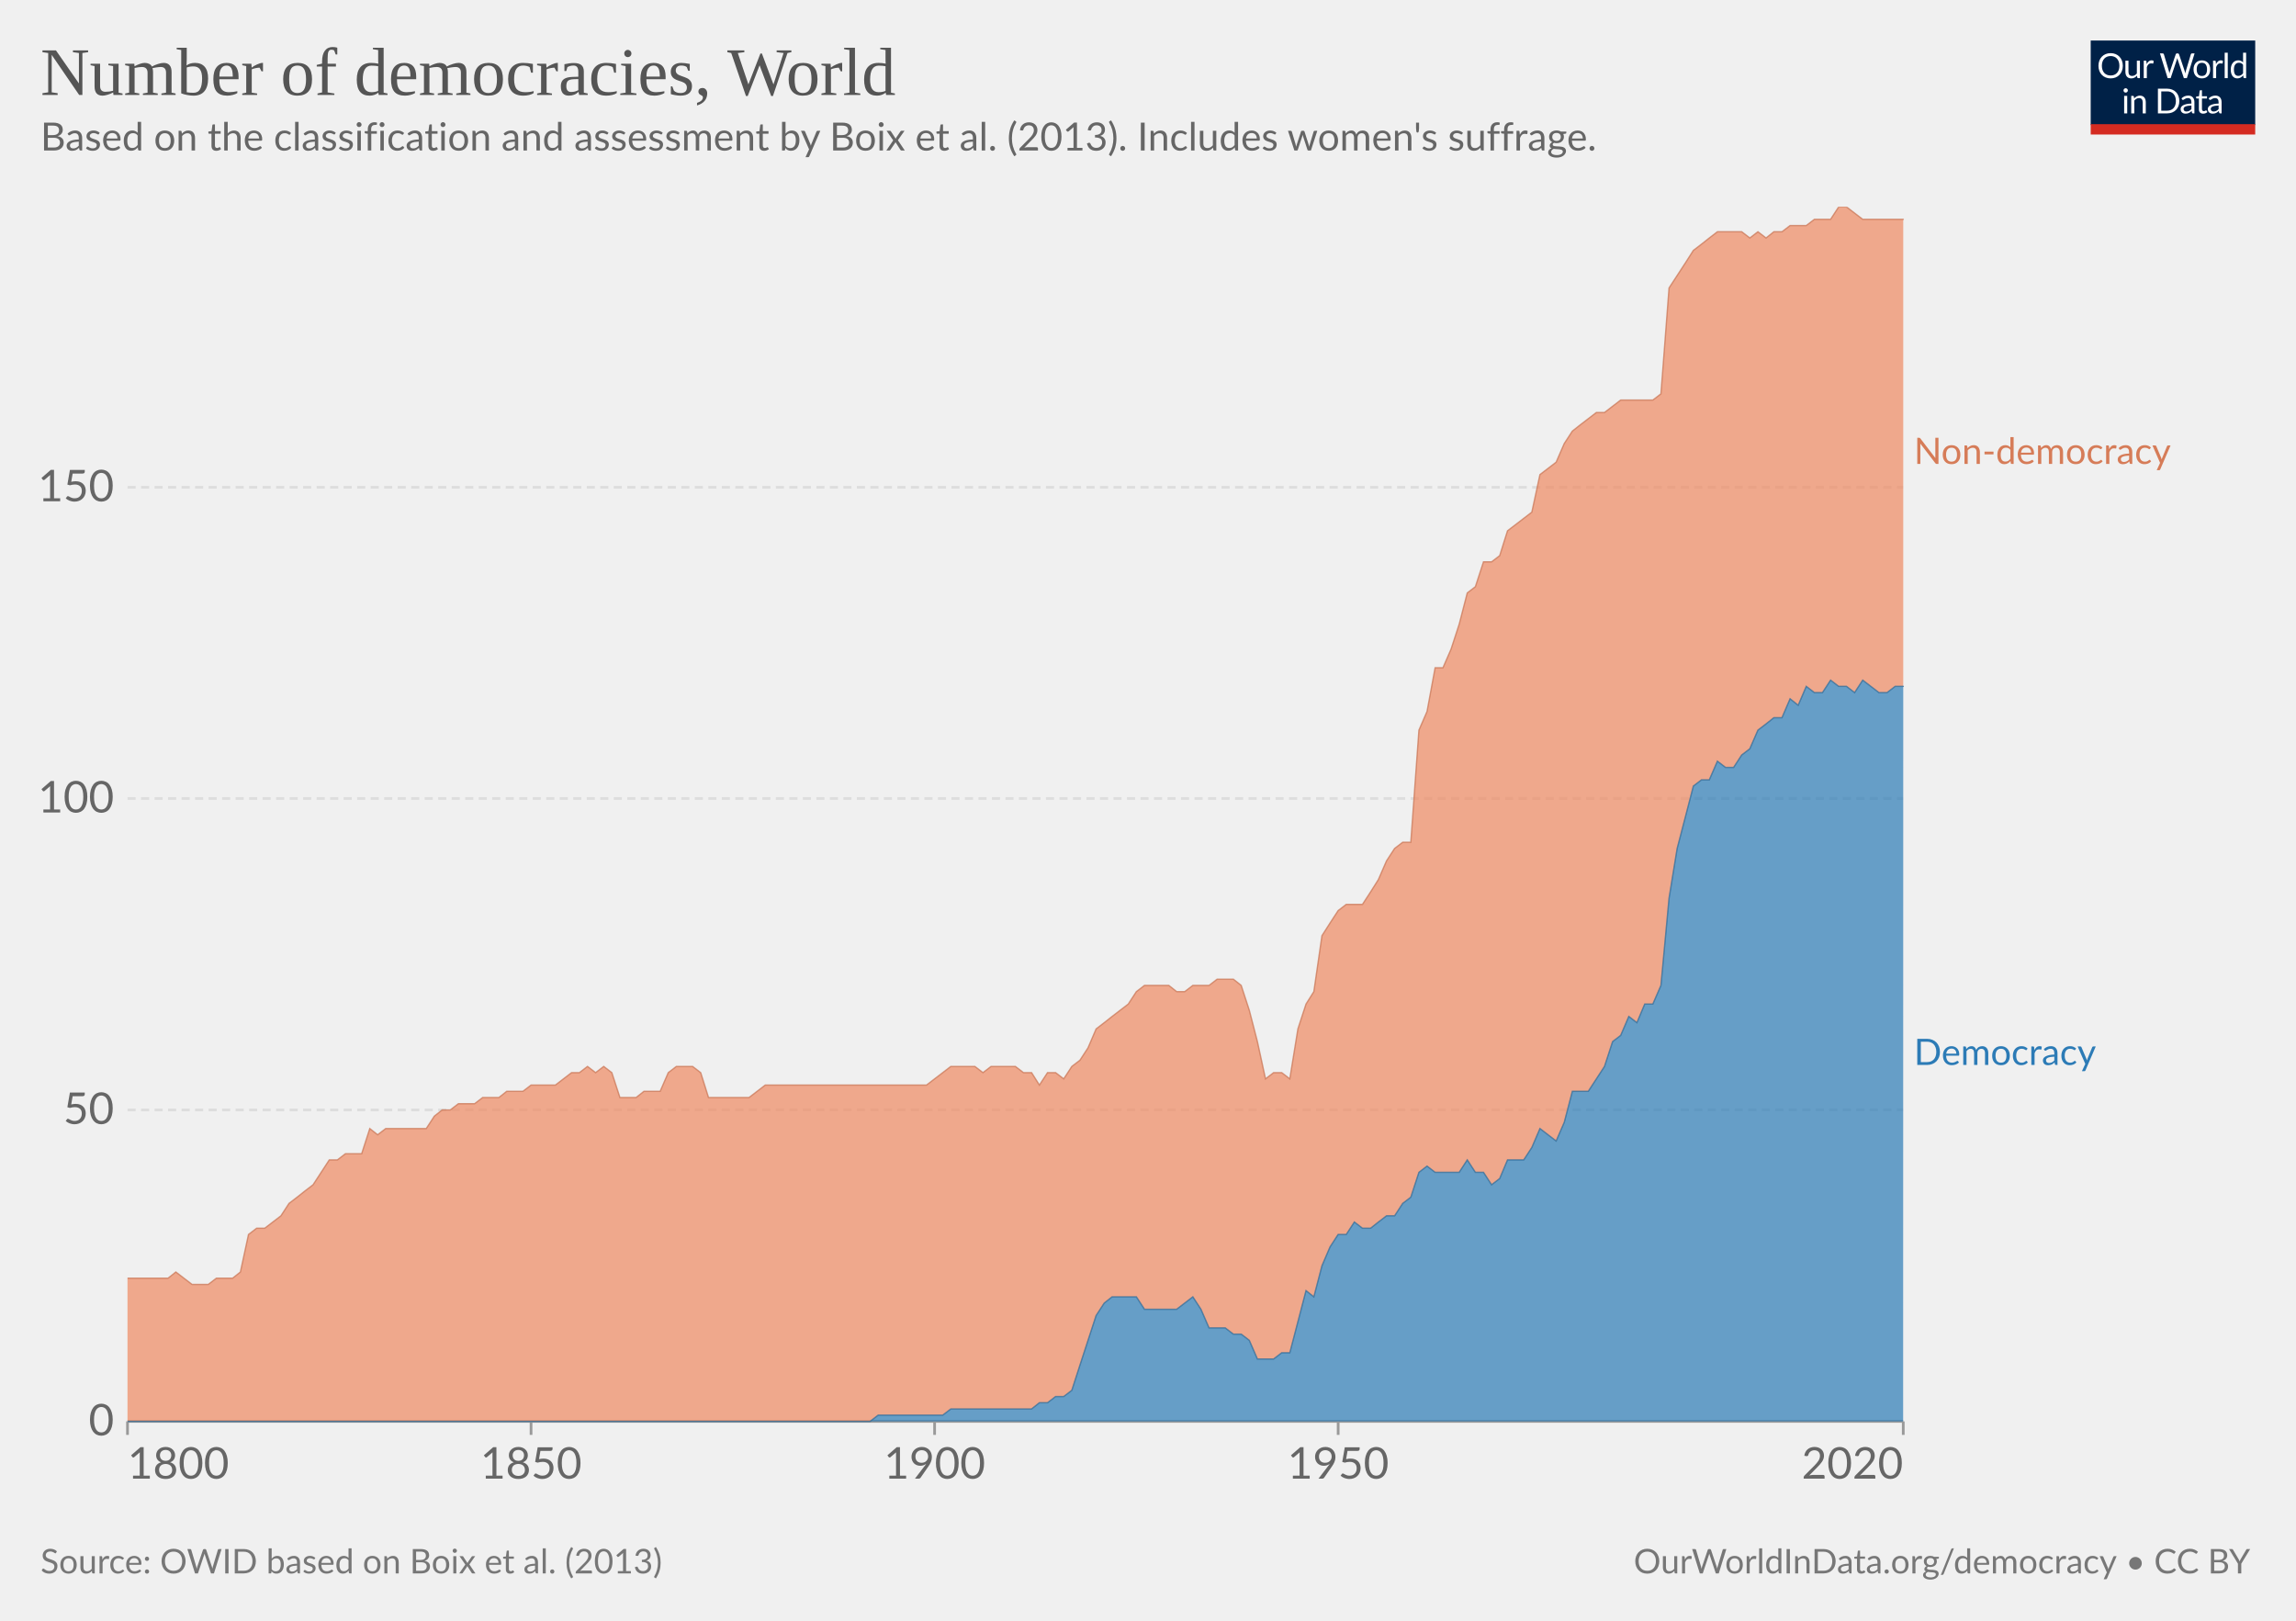
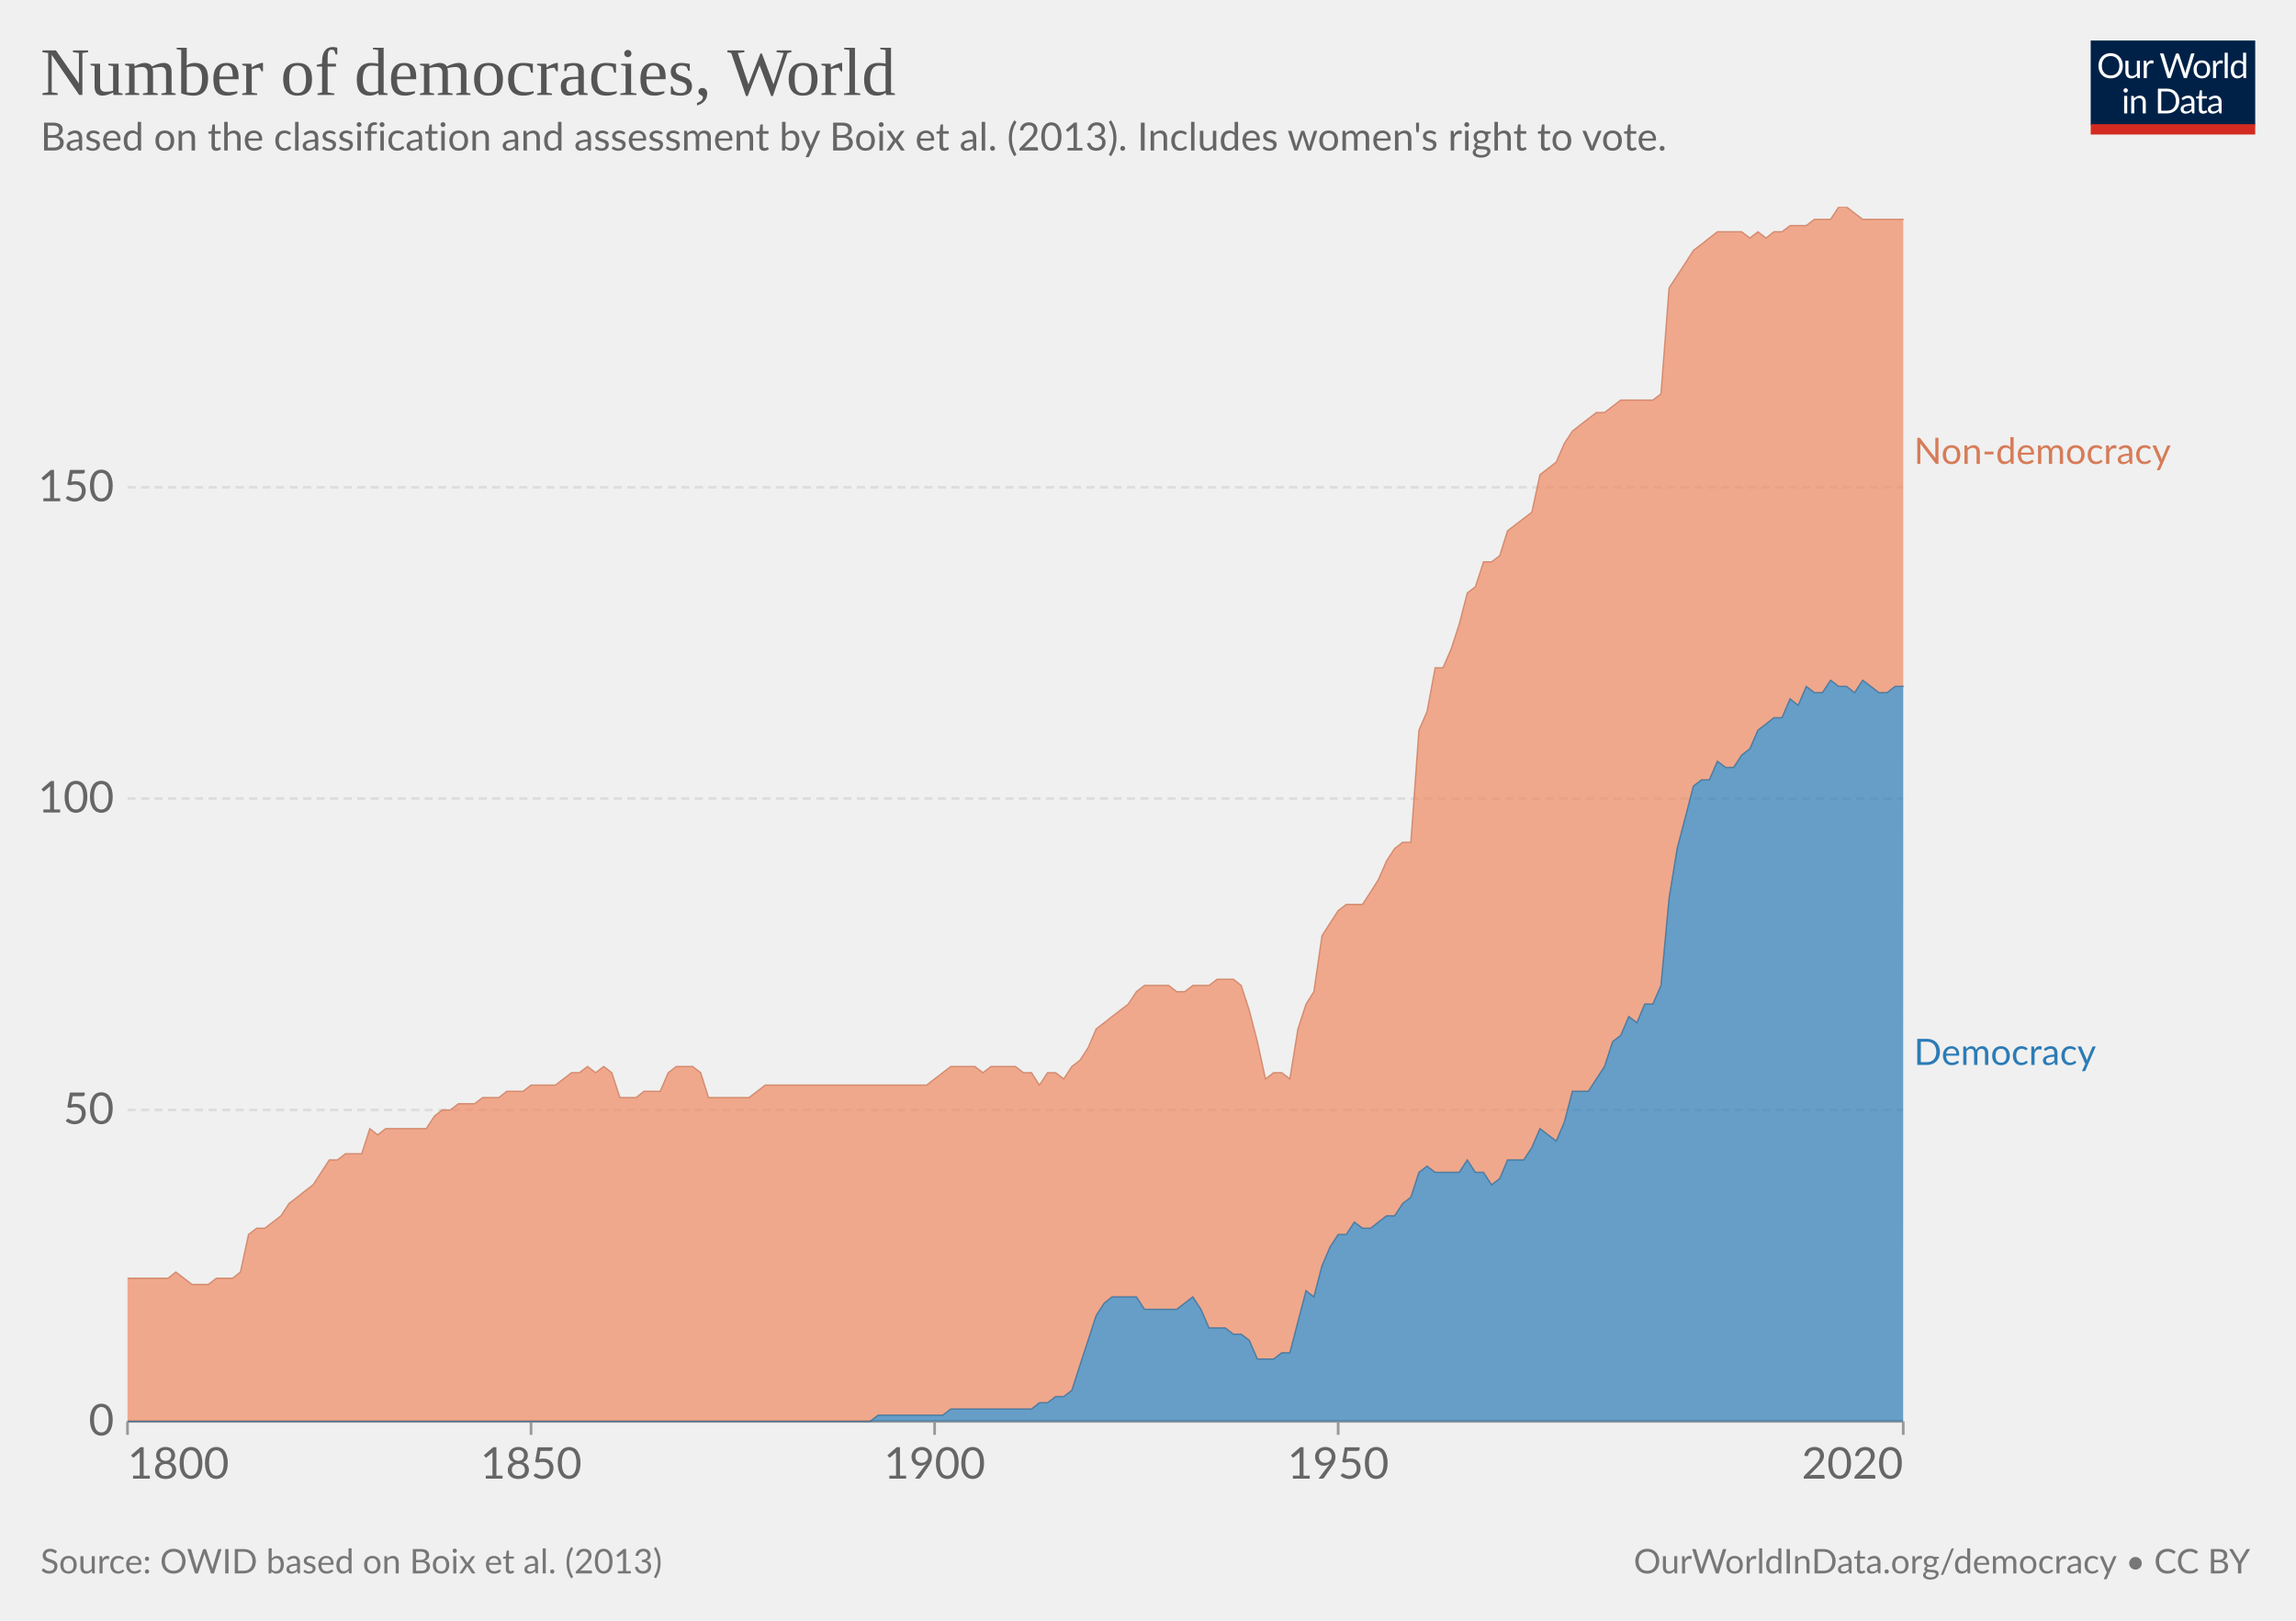
<svg xmlns="http://www.w3.org/2000/svg" version="1.1" style="font-family:Lato,'Helvetica Neue',Helvetica,Arial,sans-serif;font-size:18px;background-color:#fff;text-rendering:geometricPrecision;-webkit-font-smoothing:antialiased" width="850" height="600" viewBox="0 0 850 600">
  <g class="HeaderView">
    <g transform="matrix(.29 0 0 .29 774 15)">
      <svg className="owidLog" width="210" height="120" viewBox="0 0 210 120" fill="none">
        <g clip-path="url(#a)">
          <path d="M0 0h210v107.89H0V0z" fill="#002147" />
          <path d="M40.98 32.25c0 2.36-.38 4.53-1.12 6.51a14.26 14.26 0 0 1-8.1 8.4c-1.9.78-4.02 1.17-6.34 1.17a16.6 16.6 0 0 1-6.33-1.17 14.31 14.31 0 0 1-8.08-8.4 18.29 18.29 0 0 1-1.12-6.51c0-2.36.38-4.53 1.12-6.5.75-1.97 1.8-3.67 3.17-5.1a14.32 14.32 0 0 1 4.9-3.34c1.92-.8 4.03-1.19 6.34-1.19 2.32 0 4.43.4 6.34 1.19 1.92.8 3.56 1.9 4.93 3.34a14.87 14.87 0 0 1 3.17 5.1 18.1 18.1 0 0 1 1.12 6.5zm-4.38 0c0-1.94-.26-3.68-.8-5.22a10.91 10.91 0 0 0-2.24-3.89 9.68 9.68 0 0 0-3.52-2.46 11.95 11.95 0 0 0-4.62-.86c-1.68 0-3.21.28-4.6.86a9.88 9.88 0 0 0-3.54 2.46 10.91 10.91 0 0 0-2.24 3.9c-.53 1.53-.8 3.27-.8 5.2 0 1.94.27 3.68.8 5.22a11.17 11.17 0 0 0 2.24 3.9 10.01 10.01 0 0 0 3.55 2.44c1.38.56 2.9.83 4.6.83s3.24-.27 4.61-.83a9.8 9.8 0 0 0 3.52-2.44 11.17 11.17 0 0 0 2.25-3.9c.53-1.54.8-3.28.8-5.21zm26.22-6.54V48H60.5c-.56 0-.9-.27-1.05-.81l-.31-2.4a12.45 12.45 0 0 1-3.26 2.6c-1.2.64-2.58.96-4.13.96-1.22 0-2.3-.2-3.24-.6a6.52 6.52 0 0 1-2.33-1.7 7.37 7.37 0 0 1-1.43-2.67c-.3-1.04-.46-2.2-.46-3.45V25.7h3.91v14.22c0 1.68.38 2.99 1.15 3.91.77.93 1.96 1.39 3.54 1.39 1.16 0 2.24-.27 3.23-.82a10.42 10.42 0 0 0 2.8-2.28V25.7h3.91zm8.61 4.47a9.94 9.94 0 0 1 2.6-3.56 5.64 5.64 0 0 1 3.76-1.3c.47 0 .92.05 1.34.15.44.1.83.27 1.17.49l-.3 2.92c-.09.37-.3.55-.66.55-.2 0-.5-.04-.9-.13a6.21 6.21 0 0 0-3.24.18 4.23 4.23 0 0 0-1.47.92c-.42.4-.81.9-1.17 1.5-.33.58-.64 1.26-.92 2.02V48H67.7V25.71h2.25c.42 0 .72.08.88.25.16.16.27.44.33.83l.26 3.39zm61.16-13.7L122.75 48h-3.82l-7.99-24.05a21.95 21.95 0 0 1-.42-1.58 38.36 38.36 0 0 1-.44 1.58L102.05 48h-3.83L88.4 16.47h3.54c.38 0 .7.1.95.29.26.2.43.43.5.73l6.52 21.9.28 1.28.29 1.46.3-1.46.38-1.27 7.41-21.91c.1-.25.26-.48.51-.69.27-.22.58-.33.95-.33h1.23c.38 0 .69.1.92.29a1.77 1.77 0 0 1 .53.73l7.4 21.9a28.4 28.4 0 0 1 .68 2.62 29.52 29.52 0 0 1 .52-2.61l6.54-21.91a1.31 1.31 0 0 1 .48-.7c.27-.21.58-.32.95-.32h3.32zm9.35 8.88c1.63 0 3.1.27 4.4.82a9.43 9.43 0 0 1 5.46 5.94c.5 1.4.74 2.98.74 4.73 0 1.76-.25 3.34-.74 4.75a9.43 9.43 0 0 1-5.46 5.92c-1.3.52-2.77.79-4.4.79-1.64 0-3.12-.27-4.44-.8a9.42 9.42 0 0 1-3.35-2.3c-.92-1-1.63-2.2-2.13-3.61-.49-1.41-.73-3-.73-4.75s.24-3.33.73-4.73c.5-1.43 1.2-2.64 2.13-3.63a9.4 9.4 0 0 1 3.35-2.31c1.32-.55 2.8-.82 4.44-.82zm0 19.89c2.2 0 3.84-.73 4.93-2.2 1.08-1.48 1.63-3.54 1.63-6.18 0-2.66-.55-4.72-1.63-6.2-1.09-1.49-2.73-2.23-4.93-2.23-1.12 0-2.09.2-2.93.57a5.71 5.71 0 0 0-2.06 1.65 7.5 7.5 0 0 0-1.24 2.67c-.26 1.04-.4 2.22-.4 3.54 0 2.64.55 4.7 1.64 6.18 1.1 1.47 2.76 2.2 4.99 2.2zm17.97-15.07a9.94 9.94 0 0 1 2.6-3.56 5.64 5.64 0 0 1 3.76-1.3c.47 0 .91.05 1.34.15.44.1.83.27 1.16.49l-.28 2.92c-.09.37-.31.55-.66.55-.2 0-.5-.04-.9-.13a6.2 6.2 0 0 0-3.24.18 4.23 4.23 0 0 0-1.47.92c-.43.4-.82.9-1.17 1.5a13.1 13.1 0 0 0-.92 2.02V48h-3.94V25.71h2.24c.43 0 .72.08.88.25.17.16.28.44.33.83l.27 3.39zm15.04-14.59V48h-3.92V15.6h3.92zm19.55 15.43a6.22 6.22 0 0 0-2.38-2.05 6.7 6.7 0 0 0-2.86-.6c-2.07 0-3.66.75-4.77 2.23-1.12 1.48-1.68 3.6-1.68 6.33 0 1.46.13 2.7.38 3.74a7.29 7.29 0 0 0 1.1 2.56 4.35 4.35 0 0 0 1.78 1.45c.7.3 1.5.46 2.4.46 1.29 0 2.41-.3 3.36-.88a9.6 9.6 0 0 0 2.67-2.49V31.02zm3.91-15.43V48h-2.33c-.56 0-.9-.27-1.06-.81l-.35-2.71a12.13 12.13 0 0 1-3.25 2.77 8.28 8.28 0 0 1-4.23 1.06 7.31 7.31 0 0 1-6.14-2.9c-.73-.96-1.3-2.15-1.69-3.57a18.35 18.35 0 0 1 .07-9.48 11.29 11.29 0 0 1 1.89-3.7 8.7 8.7 0 0 1 7.06-3.34 7.96 7.96 0 0 1 6.12 2.62V15.59h3.91zM46.61 70.71V93H42.7V70.71h3.91zm.84-7c0 .39-.08.75-.24 1.09a2.81 2.81 0 0 1-1.52 1.47 2.67 2.67 0 0 1-2.16 0 2.9 2.9 0 0 1-1.45-1.47 2.67 2.67 0 0 1 0-2.16c.15-.35.35-.65.6-.9.25-.27.53-.47.85-.62a2.67 2.67 0 0 1 2.16 0c.35.15.65.35.9.62.27.25.47.55.62.9.16.34.24.7.24 1.08zm7.97 10.24c.49-.54 1-1.04 1.54-1.48a9.85 9.85 0 0 1 3.66-1.84 8.96 8.96 0 0 1 5.43.35c.94.4 1.72.97 2.33 1.71a7.36 7.36 0 0 1 1.43 2.67c.32 1.04.49 2.19.49 3.45V93h-3.94V78.81c0-1.69-.4-3-1.17-3.92-.76-.93-1.93-1.4-3.5-1.4a6.6 6.6 0 0 0-3.25.83c-1 .56-1.92 1.31-2.77 2.27V93h-3.94V70.71h2.35c.56 0 .9.28 1.04.82l.3 2.42zm57.7 3.3c0 2.36-.37 4.5-1.11 6.44a14.3 14.3 0 0 1-3.17 4.98 14.1 14.1 0 0 1-4.93 3.2c-1.9.76-4.02 1.13-6.33 1.13H85.8V61.47h11.77c2.31 0 4.42.39 6.33 1.15a13.8 13.8 0 0 1 8.1 8.18 17.75 17.75 0 0 1 1.12 6.45zm-4.37 0c0-1.94-.26-3.67-.8-5.2a10.94 10.94 0 0 0-2.23-3.87 9.57 9.57 0 0 0-3.53-2.42 12.23 12.23 0 0 0-4.61-.83h-7.5v24.62h7.5c1.7 0 3.24-.28 4.61-.84a9.7 9.7 0 0 0 3.53-2.4 10.94 10.94 0 0 0 2.24-3.87c.53-1.53.8-3.26.8-5.2zm19.8 5.72c-1.8.06-3.34.2-4.62.44-1.26.22-2.3.51-3.1.88-.8.36-1.37.8-1.74 1.3-.35.5-.53 1.05-.53 1.67 0 .58.1 1.1.3 1.52a3 3 0 0 0 .76 1.05c.34.27.73.46 1.17.6a6.13 6.13 0 0 0 1.45.17 7.28 7.28 0 0 0 3.5-.81 11.95 11.95 0 0 0 2.82-2.2v-4.62zm-12.65-9.11a12.73 12.73 0 0 1 3.98-2.66c1.43-.59 3-.88 4.73-.88 1.25 0 2.36.2 3.33.61a6.81 6.81 0 0 1 3.94 4.38c.33 1.04.5 2.19.5 3.43V93h-1.74a1.8 1.8 0 0 1-.88-.18c-.2-.13-.36-.38-.48-.74l-.44-2.12-1.72 1.46a9.48 9.48 0 0 1-3.74 1.7c-.69.15-1.46.23-2.3.23-.87 0-1.69-.12-2.45-.35a5.34 5.34 0 0 1-3.34-2.93 6.64 6.64 0 0 1-.49-2.64c0-.88.25-1.72.73-2.53a6.33 6.33 0 0 1 2.35-2.17c1.09-.63 2.5-1.15 4.25-1.54 1.75-.41 3.89-.65 6.42-.7v-1.75c0-1.73-.37-3.03-1.12-3.91-.75-.9-1.84-1.34-3.28-1.34-.97 0-1.78.12-2.44.37-.64.23-1.2.5-1.7.81l-1.23.82c-.33.23-.67.35-1 .35-.27 0-.5-.07-.69-.2a2.1 2.1 0 0 1-.48-.53l-.7-1.25zm27.67 19.5c-1.76 0-3.12-.5-4.07-1.48-.94-.98-1.41-2.4-1.41-4.25V74h-2.68a.9.9 0 0 1-.6-.2c-.16-.14-.24-.36-.24-.66v-1.56l3.65-.46.9-6.89a.9.9 0 0 1 .29-.52.88.88 0 0 1 .62-.22H142v7.67h6.44V74H142v13.38c0 .94.22 1.63.68 2.09.45.45 1.04.68 1.76.68a3.21 3.21 0 0 0 1.85-.53l.55-.35c.16-.12.3-.18.41-.18.2 0 .4.13.55.38l1.15 1.87a7.45 7.45 0 0 1-2.44 1.5 8.53 8.53 0 0 1-2.95.52zm19.68-10.4c-1.8.07-3.34.21-4.62.45-1.26.22-2.3.51-3.1.88-.8.36-1.37.8-1.74 1.3-.35.5-.53 1.05-.53 1.67 0 .58.1 1.1.3 1.52a2.9 2.9 0 0 0 .76 1.05c.34.27.73.46 1.17.6a6.13 6.13 0 0 0 1.45.17 7.3 7.3 0 0 0 3.5-.81 12.04 12.04 0 0 0 2.82-2.2v-4.62zm-12.65-9.1a12.72 12.72 0 0 1 3.99-2.66c1.42-.59 3-.88 4.72-.88 1.25 0 2.36.2 3.33.61a6.81 6.81 0 0 1 3.94 4.38c.33 1.04.5 2.19.5 3.43V93h-1.74a1.8 1.8 0 0 1-.88-.18c-.2-.13-.36-.38-.48-.74l-.44-2.12-1.72 1.46a9.48 9.48 0 0 1-3.74 1.7c-.69.15-1.46.23-2.3.23-.87 0-1.69-.12-2.45-.35a5.33 5.33 0 0 1-3.34-2.93 6.62 6.62 0 0 1-.49-2.64c0-.88.25-1.72.73-2.53a6.33 6.33 0 0 1 2.35-2.17c1.09-.63 2.5-1.15 4.25-1.54a31.2 31.2 0 0 1 6.42-.7v-1.75c0-1.73-.37-3.03-1.12-3.91-.75-.9-1.84-1.34-3.28-1.34-.97 0-1.78.12-2.44.37-.64.23-1.2.5-1.7.81l-1.22.82c-.34.23-.68.35-1.02.35-.26 0-.49-.07-.68-.2a1.88 1.88 0 0 1-.48-.53l-.7-1.25zM40.98 32.25c0 2.36-.38 4.53-1.12 6.51a14.26 14.26 0 0 1-8.1 8.4c-1.9.78-4.02 1.17-6.34 1.17a16.6 16.6 0 0 1-6.33-1.17 14.31 14.31 0 0 1-8.08-8.4 18.29 18.29 0 0 1-1.12-6.51c0-2.36.38-4.53 1.12-6.5.75-1.97 1.8-3.67 3.17-5.1a14.32 14.32 0 0 1 4.9-3.34c1.92-.8 4.03-1.19 6.34-1.19 2.32 0 4.43.4 6.34 1.19 1.92.8 3.56 1.9 4.93 3.34a14.87 14.87 0 0 1 3.17 5.1 18.1 18.1 0 0 1 1.12 6.5zm-4.38 0c0-1.94-.26-3.68-.8-5.22a10.91 10.91 0 0 0-2.24-3.89 9.68 9.68 0 0 0-3.52-2.46 11.95 11.95 0 0 0-4.62-.86c-1.68 0-3.21.28-4.6.86a9.88 9.88 0 0 0-3.54 2.46 10.91 10.91 0 0 0-2.24 3.9c-.53 1.53-.8 3.27-.8 5.2 0 1.94.27 3.68.8 5.22a11.17 11.17 0 0 0 2.24 3.9 10.01 10.01 0 0 0 3.55 2.44c1.38.56 2.9.83 4.6.83s3.24-.27 4.61-.83a9.8 9.8 0 0 0 3.52-2.44 11.17 11.17 0 0 0 2.25-3.9c.53-1.54.8-3.28.8-5.21zm26.22-6.54V48H60.5c-.56 0-.9-.27-1.05-.81l-.31-2.4a12.45 12.45 0 0 1-3.26 2.6c-1.2.64-2.58.96-4.13.96-1.22 0-2.3-.2-3.24-.6a6.52 6.52 0 0 1-2.33-1.7 7.37 7.37 0 0 1-1.43-2.67c-.3-1.04-.46-2.2-.46-3.45V25.7h3.91v14.22c0 1.68.38 2.99 1.15 3.91.77.93 1.96 1.39 3.54 1.39 1.16 0 2.24-.27 3.23-.82a10.42 10.42 0 0 0 2.8-2.28V25.7h3.91zm8.61 4.47a9.94 9.94 0 0 1 2.6-3.56 5.64 5.64 0 0 1 3.76-1.3c.47 0 .92.05 1.34.15.44.1.83.27 1.17.49l-.3 2.92c-.09.37-.3.55-.66.55-.2 0-.5-.04-.9-.13a6.21 6.21 0 0 0-3.24.18 4.23 4.23 0 0 0-1.47.92c-.42.4-.81.9-1.17 1.5-.33.58-.64 1.26-.92 2.02V48H67.7V25.71h2.25c.42 0 .72.08.88.25.16.16.27.44.33.83l.26 3.39zm61.16-13.7L122.75 48h-3.82l-7.99-24.05a21.95 21.95 0 0 1-.42-1.58 38.36 38.36 0 0 1-.44 1.58L102.05 48h-3.83L88.4 16.47h3.54c.38 0 .7.1.95.29.26.2.43.43.5.73l6.52 21.9.28 1.28.29 1.46.3-1.46.38-1.27 7.41-21.91c.1-.25.26-.48.51-.69.27-.22.58-.33.95-.33h1.23c.38 0 .69.1.92.29a1.77 1.77 0 0 1 .53.73l7.4 21.9a28.4 28.4 0 0 1 .68 2.62 29.52 29.52 0 0 1 .52-2.61l6.54-21.91a1.31 1.31 0 0 1 .48-.7c.27-.21.58-.32.95-.32h3.32zm9.35 8.88c1.63 0 3.1.27 4.4.82a9.43 9.43 0 0 1 5.46 5.94c.5 1.4.74 2.98.74 4.73 0 1.76-.25 3.34-.74 4.75a9.43 9.43 0 0 1-5.46 5.92c-1.3.52-2.77.79-4.4.79-1.64 0-3.12-.27-4.44-.8a9.42 9.42 0 0 1-3.35-2.3c-.92-1-1.63-2.2-2.13-3.61-.49-1.41-.73-3-.73-4.75s.24-3.33.73-4.73c.5-1.43 1.2-2.64 2.13-3.63a9.4 9.4 0 0 1 3.35-2.31c1.32-.55 2.8-.82 4.44-.82zm0 19.89c2.2 0 3.84-.73 4.93-2.2 1.08-1.48 1.63-3.54 1.63-6.18 0-2.66-.55-4.72-1.63-6.2-1.09-1.49-2.73-2.23-4.93-2.23-1.12 0-2.09.2-2.93.57a5.71 5.71 0 0 0-2.06 1.65 7.5 7.5 0 0 0-1.24 2.67c-.26 1.04-.4 2.22-.4 3.54 0 2.64.55 4.7 1.64 6.18 1.1 1.47 2.76 2.2 4.99 2.2zm17.97-15.07a9.94 9.94 0 0 1 2.6-3.56 5.64 5.64 0 0 1 3.76-1.3c.47 0 .91.05 1.34.15.44.1.83.27 1.16.49l-.28 2.92c-.09.37-.31.55-.66.55-.2 0-.5-.04-.9-.13a6.2 6.2 0 0 0-3.24.18 4.23 4.23 0 0 0-1.47.92c-.43.4-.82.9-1.17 1.5a13.1 13.1 0 0 0-.92 2.02V48h-3.94V25.71h2.24c.43 0 .72.08.88.25.17.16.28.44.33.83l.27 3.39zm15.04-14.59V48h-3.92V15.6h3.92zm19.55 15.43a6.22 6.22 0 0 0-2.38-2.05 6.7 6.7 0 0 0-2.86-.6c-2.07 0-3.66.75-4.77 2.23-1.12 1.48-1.68 3.6-1.68 6.33 0 1.46.13 2.7.38 3.74a7.29 7.29 0 0 0 1.1 2.56 4.35 4.35 0 0 0 1.78 1.45c.7.3 1.5.46 2.4.46 1.29 0 2.41-.3 3.36-.88a9.6 9.6 0 0 0 2.67-2.49V31.02zm3.91-15.43V48h-2.33c-.56 0-.9-.27-1.06-.81l-.35-2.71a12.13 12.13 0 0 1-3.25 2.77 8.28 8.28 0 0 1-4.23 1.06 7.31 7.31 0 0 1-6.14-2.9c-.73-.96-1.3-2.15-1.69-3.57a18.35 18.35 0 0 1 .07-9.48 11.29 11.29 0 0 1 1.89-3.7 8.7 8.7 0 0 1 7.06-3.34 7.96 7.96 0 0 1 6.12 2.62V15.59h3.91zM46.61 70.71V93H42.7V70.71h3.91zm.84-7c0 .39-.08.75-.24 1.09a2.81 2.81 0 0 1-1.52 1.47 2.67 2.67 0 0 1-2.16 0 2.9 2.9 0 0 1-1.45-1.47 2.67 2.67 0 0 1 0-2.16c.15-.35.35-.65.6-.9.25-.27.53-.47.85-.62a2.67 2.67 0 0 1 2.16 0c.35.15.65.35.9.62.27.25.47.55.62.9.16.34.24.7.24 1.08zm7.97 10.24c.49-.54 1-1.04 1.54-1.48a9.85 9.85 0 0 1 3.66-1.84 8.96 8.96 0 0 1 5.43.35c.94.4 1.72.97 2.33 1.71a7.36 7.36 0 0 1 1.43 2.67c.32 1.04.49 2.19.49 3.45V93h-3.94V78.81c0-1.69-.4-3-1.17-3.92-.76-.93-1.93-1.4-3.5-1.4a6.6 6.6 0 0 0-3.25.83c-1 .56-1.92 1.31-2.77 2.27V93h-3.94V70.71h2.35c.56 0 .9.28 1.04.82l.3 2.42zm57.7 3.3c0 2.36-.37 4.5-1.11 6.44a14.3 14.3 0 0 1-3.17 4.98 14.1 14.1 0 0 1-4.93 3.2c-1.9.76-4.02 1.13-6.33 1.13H85.8V61.47h11.77c2.31 0 4.42.39 6.33 1.15a13.8 13.8 0 0 1 8.1 8.18 17.75 17.75 0 0 1 1.12 6.45zm-4.37 0c0-1.94-.26-3.67-.8-5.2a10.94 10.94 0 0 0-2.23-3.87 9.57 9.57 0 0 0-3.53-2.42 12.23 12.23 0 0 0-4.61-.83h-7.5v24.62h7.5c1.7 0 3.24-.28 4.61-.84a9.7 9.7 0 0 0 3.53-2.4 10.94 10.94 0 0 0 2.24-3.87c.53-1.53.8-3.26.8-5.2zm19.8 5.72c-1.8.06-3.34.2-4.62.44-1.26.22-2.3.51-3.1.88-.8.36-1.37.8-1.74 1.3-.35.5-.53 1.05-.53 1.67 0 .58.1 1.1.3 1.52a3 3 0 0 0 .76 1.05c.34.27.73.46 1.17.6a6.13 6.13 0 0 0 1.45.17 7.28 7.28 0 0 0 3.5-.81 11.95 11.95 0 0 0 2.82-2.2v-4.62zm-12.65-9.11a12.73 12.73 0 0 1 3.98-2.66c1.43-.59 3-.88 4.73-.88 1.25 0 2.36.2 3.33.61a6.81 6.81 0 0 1 3.94 4.38c.33 1.04.5 2.19.5 3.43V93h-1.74a1.8 1.8 0 0 1-.88-.18c-.2-.13-.36-.38-.48-.74l-.44-2.12-1.72 1.46a9.48 9.48 0 0 1-3.74 1.7c-.69.15-1.46.23-2.3.23-.87 0-1.69-.12-2.45-.35a5.34 5.34 0 0 1-3.34-2.93 6.64 6.64 0 0 1-.49-2.64c0-.88.25-1.72.73-2.53a6.33 6.33 0 0 1 2.35-2.17c1.09-.63 2.5-1.15 4.25-1.54 1.75-.41 3.89-.65 6.42-.7v-1.75c0-1.73-.37-3.03-1.12-3.91-.75-.9-1.84-1.34-3.28-1.34-.97 0-1.78.12-2.44.37-.64.23-1.2.5-1.7.81l-1.23.82c-.33.23-.67.35-1 .35-.27 0-.5-.07-.69-.2a2.1 2.1 0 0 1-.48-.53l-.7-1.25zm27.67 19.5c-1.76 0-3.12-.5-4.07-1.48-.94-.98-1.41-2.4-1.41-4.25V74h-2.68a.9.9 0 0 1-.6-.2c-.16-.14-.24-.36-.24-.66v-1.56l3.65-.46.9-6.89a.9.9 0 0 1 .29-.52.88.88 0 0 1 .62-.22H142v7.67h6.44V74H142v13.38c0 .94.22 1.63.68 2.09.45.45 1.04.68 1.76.68a3.21 3.21 0 0 0 1.85-.53l.55-.35c.16-.12.3-.18.41-.18.2 0 .4.13.55.38l1.15 1.87a7.45 7.45 0 0 1-2.44 1.5 8.53 8.53 0 0 1-2.95.52zm19.68-10.4c-1.8.07-3.34.21-4.62.45-1.26.22-2.3.51-3.1.88-.8.36-1.37.8-1.74 1.3-.35.5-.53 1.05-.53 1.67 0 .58.1 1.1.3 1.52a2.9 2.9 0 0 0 .76 1.05c.34.27.73.46 1.17.6a6.13 6.13 0 0 0 1.45.17 7.3 7.3 0 0 0 3.5-.81 12.04 12.04 0 0 0 2.82-2.2v-4.62zm-12.65-9.1a12.72 12.72 0 0 1 3.99-2.66c1.42-.59 3-.88 4.72-.88 1.25 0 2.36.2 3.33.61a6.81 6.81 0 0 1 3.94 4.38c.33 1.04.5 2.19.5 3.43V93h-1.74a1.8 1.8 0 0 1-.88-.18c-.2-.13-.36-.38-.48-.74l-.44-2.12-1.72 1.46a9.48 9.48 0 0 1-3.74 1.7c-.69.15-1.46.23-2.3.23-.87 0-1.69-.12-2.45-.35a5.33 5.33 0 0 1-3.34-2.93 6.62 6.62 0 0 1-.49-2.64c0-.88.25-1.72.73-2.53a6.33 6.33 0 0 1 2.35-2.17c1.09-.63 2.5-1.15 4.25-1.54a31.2 31.2 0 0 1 6.42-.7v-1.75c0-1.73-.37-3.03-1.12-3.91-.75-.9-1.84-1.34-3.28-1.34-.97 0-1.78.12-2.44.37-.64.23-1.2.5-1.7.81l-1.22.82c-.34.23-.68.35-1.02.35-.26 0-.49-.07-.68-.2a1.88 1.88 0 0 1-.48-.53l-.7-1.25zM40.98 32.25c0 2.36-.38 4.53-1.12 6.51a14.26 14.26 0 0 1-8.1 8.4c-1.9.78-4.02 1.17-6.34 1.17a16.6 16.6 0 0 1-6.33-1.17 14.31 14.31 0 0 1-8.08-8.4 18.29 18.29 0 0 1-1.12-6.51c0-2.36.38-4.53 1.12-6.5.75-1.97 1.8-3.67 3.17-5.1a14.32 14.32 0 0 1 4.9-3.34c1.92-.8 4.03-1.19 6.34-1.19 2.32 0 4.43.4 6.34 1.19 1.92.8 3.56 1.9 4.93 3.34a14.87 14.87 0 0 1 3.17 5.1 18.1 18.1 0 0 1 1.12 6.5zm-4.38 0c0-1.94-.26-3.68-.8-5.22a10.91 10.91 0 0 0-2.24-3.89 9.68 9.68 0 0 0-3.52-2.46 11.95 11.95 0 0 0-4.62-.86c-1.68 0-3.21.28-4.6.86a9.88 9.88 0 0 0-3.54 2.46 10.91 10.91 0 0 0-2.24 3.9c-.53 1.53-.8 3.27-.8 5.2 0 1.94.27 3.68.8 5.22a11.17 11.17 0 0 0 2.24 3.9 10.01 10.01 0 0 0 3.55 2.44c1.38.56 2.9.83 4.6.83s3.24-.27 4.61-.83a9.8 9.8 0 0 0 3.52-2.44 11.17 11.17 0 0 0 2.25-3.9c.53-1.54.8-3.28.8-5.21zm26.22-6.54V48H60.5c-.56 0-.9-.27-1.05-.81l-.31-2.4a12.45 12.45 0 0 1-3.26 2.6c-1.2.64-2.58.96-4.13.96-1.22 0-2.3-.2-3.24-.6a6.52 6.52 0 0 1-2.33-1.7 7.37 7.37 0 0 1-1.43-2.67c-.3-1.04-.46-2.2-.46-3.45V25.7h3.91v14.22c0 1.68.38 2.99 1.15 3.91.77.93 1.96 1.39 3.54 1.39 1.16 0 2.24-.27 3.23-.82a10.42 10.42 0 0 0 2.8-2.28V25.7h3.91zm8.61 4.47a9.94 9.94 0 0 1 2.6-3.56 5.64 5.64 0 0 1 3.76-1.3c.47 0 .92.05 1.34.15.44.1.83.27 1.17.49l-.3 2.92c-.09.37-.3.55-.66.55-.2 0-.5-.04-.9-.13a6.21 6.21 0 0 0-3.24.18 4.23 4.23 0 0 0-1.47.92c-.42.4-.81.9-1.17 1.5-.33.58-.64 1.26-.92 2.02V48H67.7V25.71h2.25c.42 0 .72.08.88.25.16.16.27.44.33.83l.26 3.39zm61.16-13.7L122.75 48h-3.82l-7.99-24.05a21.95 21.95 0 0 1-.42-1.58 38.36 38.36 0 0 1-.44 1.58L102.05 48h-3.83L88.4 16.47h3.54c.38 0 .7.1.95.29.26.2.43.43.5.73l6.52 21.9.28 1.28.29 1.46.3-1.46.38-1.27 7.41-21.91c.1-.25.26-.48.51-.69.27-.22.58-.33.95-.33h1.23c.38 0 .69.1.92.29a1.77 1.77 0 0 1 .53.73l7.4 21.9a28.4 28.4 0 0 1 .68 2.62 29.52 29.52 0 0 1 .52-2.61l6.54-21.91a1.31 1.31 0 0 1 .48-.7c.27-.21.58-.32.95-.32h3.32zm9.35 8.88c1.63 0 3.1.27 4.4.82a9.43 9.43 0 0 1 5.46 5.94c.5 1.4.74 2.98.74 4.73 0 1.76-.25 3.34-.74 4.75a9.43 9.43 0 0 1-5.46 5.92c-1.3.52-2.77.79-4.4.79-1.64 0-3.12-.27-4.44-.8a9.42 9.42 0 0 1-3.35-2.3c-.92-1-1.63-2.2-2.13-3.61-.49-1.41-.73-3-.73-4.75s.24-3.33.73-4.73c.5-1.43 1.2-2.64 2.13-3.63a9.4 9.4 0 0 1 3.35-2.31c1.32-.55 2.8-.82 4.44-.82zm0 19.89c2.2 0 3.84-.73 4.93-2.2 1.08-1.48 1.63-3.54 1.63-6.18 0-2.66-.55-4.72-1.63-6.2-1.09-1.49-2.73-2.23-4.93-2.23-1.12 0-2.09.2-2.93.57a5.71 5.71 0 0 0-2.06 1.65 7.5 7.5 0 0 0-1.24 2.67c-.26 1.04-.4 2.22-.4 3.54 0 2.64.55 4.7 1.64 6.18 1.1 1.47 2.76 2.2 4.99 2.2zm17.97-15.07a9.94 9.94 0 0 1 2.6-3.56 5.64 5.64 0 0 1 3.76-1.3c.47 0 .91.05 1.34.15.44.1.83.27 1.16.49l-.28 2.92c-.09.37-.31.55-.66.55-.2 0-.5-.04-.9-.13a6.2 6.2 0 0 0-3.24.18 4.23 4.23 0 0 0-1.47.92c-.43.4-.82.9-1.17 1.5a13.1 13.1 0 0 0-.92 2.02V48h-3.94V25.71h2.24c.43 0 .72.08.88.25.17.16.28.44.33.83l.27 3.39zm15.04-14.59V48h-3.92V15.6h3.92zm19.55 15.43a6.22 6.22 0 0 0-2.38-2.05 6.7 6.7 0 0 0-2.86-.6c-2.07 0-3.66.75-4.77 2.23-1.12 1.48-1.68 3.6-1.68 6.33 0 1.46.13 2.7.38 3.74a7.29 7.29 0 0 0 1.1 2.56 4.35 4.35 0 0 0 1.78 1.45c.7.3 1.5.46 2.4.46 1.29 0 2.41-.3 3.36-.88a9.6 9.6 0 0 0 2.67-2.49V31.02zm3.91-15.43V48h-2.33c-.56 0-.9-.27-1.06-.81l-.35-2.71a12.13 12.13 0 0 1-3.25 2.77 8.28 8.28 0 0 1-4.23 1.06 7.31 7.31 0 0 1-6.14-2.9c-.73-.96-1.3-2.15-1.69-3.57a18.35 18.35 0 0 1 .07-9.48 11.29 11.29 0 0 1 1.89-3.7 8.7 8.7 0 0 1 7.06-3.34 7.96 7.96 0 0 1 6.12 2.62V15.59h3.91zM46.61 70.71V93H42.7V70.71h3.91zm.84-7c0 .39-.08.75-.24 1.09a2.81 2.81 0 0 1-1.52 1.47 2.67 2.67 0 0 1-2.16 0 2.9 2.9 0 0 1-1.45-1.47 2.67 2.67 0 0 1 0-2.16c.15-.35.35-.65.6-.9.25-.27.53-.47.85-.62a2.67 2.67 0 0 1 2.16 0c.35.15.65.35.9.62.27.25.47.55.62.9.16.34.24.7.24 1.08zm7.97 10.24c.49-.54 1-1.04 1.54-1.48a9.85 9.85 0 0 1 3.66-1.84 8.96 8.96 0 0 1 5.43.35c.94.4 1.72.97 2.33 1.71a7.36 7.36 0 0 1 1.43 2.67c.32 1.04.49 2.19.49 3.45V93h-3.94V78.81c0-1.69-.4-3-1.17-3.92-.76-.93-1.93-1.4-3.5-1.4a6.6 6.6 0 0 0-3.25.83c-1 .56-1.92 1.31-2.77 2.27V93h-3.94V70.71h2.35c.56 0 .9.28 1.04.82l.3 2.42zm57.7 3.3c0 2.36-.37 4.5-1.11 6.44a14.3 14.3 0 0 1-3.17 4.98 14.1 14.1 0 0 1-4.93 3.2c-1.9.76-4.02 1.13-6.33 1.13H85.8V61.47h11.77c2.31 0 4.42.39 6.33 1.15a13.8 13.8 0 0 1 8.1 8.18 17.75 17.75 0 0 1 1.12 6.45zm-4.37 0c0-1.94-.26-3.67-.8-5.2a10.94 10.94 0 0 0-2.23-3.87 9.57 9.57 0 0 0-3.53-2.42 12.23 12.23 0 0 0-4.61-.83h-7.5v24.62h7.5c1.7 0 3.24-.28 4.61-.84a9.7 9.7 0 0 0 3.53-2.4 10.94 10.94 0 0 0 2.24-3.87c.53-1.53.8-3.26.8-5.2zm19.8 5.72c-1.8.06-3.34.2-4.62.44-1.26.22-2.3.51-3.1.88-.8.36-1.37.8-1.74 1.3-.35.5-.53 1.05-.53 1.67 0 .58.1 1.1.3 1.52a3 3 0 0 0 .76 1.05c.34.27.73.46 1.17.6a6.13 6.13 0 0 0 1.45.17 7.28 7.28 0 0 0 3.5-.81 11.95 11.95 0 0 0 2.82-2.2v-4.62zm-12.65-9.11a12.73 12.73 0 0 1 3.98-2.66c1.43-.59 3-.88 4.73-.88 1.25 0 2.36.2 3.33.61a6.81 6.81 0 0 1 3.94 4.38c.33 1.04.5 2.19.5 3.43V93h-1.74a1.8 1.8 0 0 1-.88-.18c-.2-.13-.36-.38-.48-.74l-.44-2.12-1.72 1.46a9.48 9.48 0 0 1-3.74 1.7c-.69.15-1.46.23-2.3.23-.87 0-1.69-.12-2.45-.35a5.34 5.34 0 0 1-3.34-2.93 6.64 6.64 0 0 1-.49-2.64c0-.88.25-1.72.73-2.53a6.33 6.33 0 0 1 2.35-2.17c1.09-.63 2.5-1.15 4.25-1.54 1.75-.41 3.89-.65 6.42-.7v-1.75c0-1.73-.37-3.03-1.12-3.91-.75-.9-1.84-1.34-3.28-1.34-.97 0-1.78.12-2.44.37-.64.23-1.2.5-1.7.81l-1.23.82c-.33.23-.67.35-1 .35-.27 0-.5-.07-.69-.2a2.1 2.1 0 0 1-.48-.53l-.7-1.25zm27.67 19.5c-1.76 0-3.12-.5-4.07-1.48-.94-.98-1.41-2.4-1.41-4.25V74h-2.68a.9.9 0 0 1-.6-.2c-.16-.14-.24-.36-.24-.66v-1.56l3.65-.46.9-6.89a.9.9 0 0 1 .29-.52.88.88 0 0 1 .62-.22H142v7.67h6.44V74H142v13.38c0 .94.22 1.63.68 2.09.45.45 1.04.68 1.76.68a3.21 3.21 0 0 0 1.85-.53l.55-.35c.16-.12.3-.18.41-.18.2 0 .4.13.55.38l1.15 1.87a7.45 7.45 0 0 1-2.44 1.5 8.53 8.53 0 0 1-2.95.52zm19.68-10.4c-1.8.07-3.34.21-4.62.45-1.26.22-2.3.51-3.1.88-.8.36-1.37.8-1.74 1.3-.35.5-.53 1.05-.53 1.67 0 .58.1 1.1.3 1.52a2.9 2.9 0 0 0 .76 1.05c.34.27.73.46 1.17.6a6.13 6.13 0 0 0 1.45.17 7.3 7.3 0 0 0 3.5-.81 12.04 12.04 0 0 0 2.82-2.2v-4.62zm-12.65-9.1a12.72 12.72 0 0 1 3.99-2.66c1.42-.59 3-.88 4.72-.88 1.25 0 2.36.2 3.33.61a6.81 6.81 0 0 1 3.94 4.38c.33 1.04.5 2.19.5 3.43V93h-1.74a1.8 1.8 0 0 1-.88-.18c-.2-.13-.36-.38-.48-.74l-.44-2.12-1.72 1.46a9.48 9.48 0 0 1-3.74 1.7c-.69.15-1.46.23-2.3.23-.87 0-1.69-.12-2.45-.35a5.33 5.33 0 0 1-3.34-2.93 6.62 6.62 0 0 1-.49-2.64c0-.88.25-1.72.73-2.53a6.33 6.33 0 0 1 2.35-2.17c1.09-.63 2.5-1.15 4.25-1.54a31.2 31.2 0 0 1 6.42-.7v-1.75c0-1.73-.37-3.03-1.12-3.91-.75-.9-1.84-1.34-3.28-1.34-.97 0-1.78.12-2.44.37-.64.23-1.2.5-1.7.81l-1.22.82c-.34.23-.68.35-1.02.35-.26 0-.49-.07-.68-.2a1.88 1.88 0 0 1-.48-.53l-.7-1.25z" fill="#fff" />
          <path fill="#D42B21" d="M0 106.79h210V120H0z" />
        </g>
        <defs>
          <clipPath id="a">
            <path fill="#fff" d="M0 0h210v120H0z" />
          </clipPath>
        </defs>
      </svg>
    </g>
    <a href="https://ourworldindata.org/grapher/number-democracies-womsuffr-bmr?country=~OWID_WRL" style="font-family:&quot;Playfair Display&quot;,Georgia,&quot;Times New Roman&quot;,serif" target="_blank" rel="noopener">
      <text font-size="25.2" x="15" y="35.2" fill="#555">
        <tspan x="15" y="35.16">Number of democracies, World</tspan>
      </text>
    </a>
    <text font-size="14.4" x="15" y="55.7" fill="#666">
-       <tspan x="15" y="55.72">Based on the classification and assessment by Boix et al. (2013). Includes women's suffrage.</tspan>
+       <tspan x="15" y="55.72">Based on the classification and assessment by Boix et al. (2013). Includes women's right to vote.</tspan>
    </text>
  </g>
  <g class="StackedArea">
    <defs>
      <clipPath id="b">
        <path d="M47.22 76.6h820v941.6h-820z" />
      </clipPath>
    </defs>
+     <path fill="transparent" d="M15 76.6h820v470.8H15z" />
    <g class="DualAxisView">
      <g class="HorizontalAxis">
-         <path stroke="#999" d="M704.6 526.2v5M47.2 526.2v5M196.6 526.2v5M346 526.2v5M495.4 526.2v5" />
+         <path stroke="#999" d="M47.2 526.2v5M704.6 526.2v5M196.6 526.2v5M346 526.2v5M495.4 526.2v5" />
+         <text x="47.22" y="547.4" fill="#666" text-anchor="start" font-size="16.2">1800</text>
        <text x="704.56" y="547.4" fill="#666" text-anchor="end" font-size="16.2">2020</text>
-         <text x="47.22" y="547.4" fill="#666" text-anchor="start" font-size="16.2">1800</text>
        <text x="196.6" y="547.4" fill="#666" text-anchor="middle" font-size="16.2">1850</text>
        <text x="346" y="547.4" fill="#666" text-anchor="middle" font-size="16.2">1900</text>
        <text x="495.4" y="547.4" fill="#666" text-anchor="middle" font-size="16.2">1950</text>
      </g>
      <g class="VerticalAxis" text-anchor="end" fill="#666" font-size="16.2">
        <text x="42.22" y="526.2" dy=".32em">0</text>
        <text x="42.22" y="410.9" dy=".32em">50</text>
        <text x="42.22" y="295.6" dy=".32em">100</text>
        <text x="42.22" y="180.4" dy=".32em">150</text>
      </g>
      <g class="AxisGridLines horizontalLines">
        <path stroke="#999" d="M47.22 526.2h657.34" />
        <path stroke="#ddd" stroke-dasharray="3,2" d="M47.22 410.9h657.34M47.22 295.6h657.34M47.22 180.4h657.34" />
      </g>
    </g>
    <g clip-path="url(#b)">
      <g class="LineLabels" style="cursor:default">
        <g class="legendMark">
          <text font-size="13.5" font-weight="400" x="708.6" y="171.8" fill="#d67c58">
            <tspan x="708.56" y="171.75">Non-democracy</tspan>
          </text>
        </g>
        <g class="legendMark">
          <text font-size="13.5" font-weight="400" x="708.6" y="394.3" fill="#2c7bb6">
            <tspan x="708.56" y="394.25">Democracy</tspan>
          </text>
        </g>
      </g>
      <g class="Areas">
        <path class="Democracy-area" d="M47.2 526.2h274.9l3-2.3H349l3-2.3h29.9l2.9-2.3h3l3-2.3h3l3-2.3 3-9.3 3-9.2 3-9.2 3-4.6 2.9-2.3h9l3 4.6h11.9l3-2.3 3-2.3 3 4.6 3 6.9h6l3 2.3h2.9l3 2.3 3 6.9h6l3-2.3h3l3-11.5 3-11.5 2.9 2.3 3-11.5 3-7 3-4.6h3l3-4.6 3 2.3h3l2.9-2.3 3-2.3h3l3-4.6 3-2.3 3-9.2 3-2.3 3 2.3h8.9l3-4.6 3 4.6h3l3 4.6 3-2.3 2.9-6.9h6l3-4.6 3-7 3 2.3 3 2.3 3-6.9 3-11.5h5.9l3-4.6 3-4.6 3-9.2 3-2.3 3-7 3 2.3 2.9-6.9h3l3-6.9 3-32.3 3-18.4 3-11.5 3-11.6 3-2.3h2.9l3-6.9 3 2.3h3l3-4.6 3-2.3 3-6.9 3-2.3 2.9-2.3h3l3-7 3 2.4 3-7 3 2.3h3l3-4.6 3 2.3h2.9l3 2.3 3-4.6 3 2.3 3 2.3h3l3-2.3h3l-.04 272.1H47.22" fill="#2c7bb6" fill-opacity=".7" />
        <path class="Non__002ddemocracy-area" d="M47.2 473.2h15l2.9-2.3 3 2.3 3 2.3h6l3-2.3h6l2.9-2.3 3-13.9 3-2.3h3l3-2.3 3-2.3 3-4.6 3-2.3 2.9-2.3 3-2.3 3-4.6 3-4.6h3l3-2.3h6l3-9.3 2.9 2.3 3-2.3h15l3-4.6 2.9-2.3h3l3-2.3h6l3-2.3h6l2.9-2.3h6l3-2.3h9l3-2.3 3-2.3h2.9l3-2.3 3 2.3 3-2.3 3 2.3 3 9.2h6l2.9-2.3h6l3-6.9 3-2.3h6l3 2.3 2.9 9.2h15l3-2.3 3-2.3H343l3-2.3 3-2.3 3-2.3h8.9l3 2.3 3-2.3h9l3 2.3h3l2.9 4.6 3-4.6h3l3 2.3 3-4.6 3-2.3 3-4.6 3-7 3-2.3 2.9-2.3 3-2.3 3-2.3 3-4.6 3-2.3h9l2.9 2.3h3l3-2.3h6l3-2.3h6l2.9 2.3 3 9.2 3 11.6 3 13.8 3-2.3h3l3 2.3 3-18.5 3-9.2 2.9-4.6 3-20.7 3-4.7 3-4.6 3-2.3h6l3-4.6 2.9-4.6 3-6.9 3-4.6 3-2.3h3l3-41.5 3-6.9 3-16.2h2.9l3-6.9 3-9.2 3-11.6 3-2.3 3-9.2h3l3-2.3 2.9-9.2 3-2.3 3-2.3 3-2.3 3-13.9 3-2.3 3-2.3 3-6.9 3-4.6 2.9-2.3 3-2.3 3-2.3h3l3-2.3 3-2.3h11.9l3-2.3 3-39.2 3-4.6 3-4.6 3-4.7 3-2.3 2.9-2.3 3-2.3h9l3 2.3 3-2.3 3 2.3 2.9-2.3h3l3-2.3h6l3-2.3h6l3-4.6h2.9l3 2.3 3 2.3h15v172.9h-3l-3 2.3h-3l-3-2.3-3-2.3-3 4.6-3-2.3h-2.9l-3-2.3-3 4.6h-3l-3-2.3-3 7-3-2.4-3 7h-3l-2.9 2.3-3 2.3-3 6.9-3 2.3-3 4.6h-3l-3-2.3-3 6.9h-2.9l-3 2.3-3 11.6-3 11.5-3 18.4-3 32.3-3 6.9h-3l-2.9 6.9-3-2.3-3 7-3 2.3-3 9.2-3 4.6-3 4.6h-5.9l-3 11.5-3 6.9-3-2.3-3-2.3-3 7-3 4.6h-6l-2.9 6.9-3 2.3-3-4.6h-3l-3-4.6-3 4.6h-8.9l-3-2.3-3 2.3-3 9.2-3 2.3-3 4.6h-3l-3 2.3-2.9 2.3h-3l-3-2.3-3 4.6h-3l-3 4.6-3 7-3 11.5-2.9-2.3-3 11.5-3 11.5h-3l-3 2.3h-6l-3-6.9-3-2.3h-2.9l-3-2.3h-6l-3-6.9-3-4.6-3 2.3-3 2.3h-11.9l-3-4.6h-9l-2.9 2.3-3 4.6-3 9.2-3 9.2-3 9.3-3 2.3h-3l-3 2.3h-3l-2.9 2.3H352l-3 2.3h-23.9l-3 2.3H47.2" fill="#ef8a62" fill-opacity=".7" />
        <path class="Democracy-border" stroke-linecap="round" d="M47.2 526.2h274.9l3-2.3H349l3-2.3h29.9l2.9-2.3h3l3-2.3h3l3-2.3 3-9.3 3-9.2 3-9.2 3-4.6 2.9-2.3h9l3 4.6h11.9l3-2.3 3-2.3 3 4.6 3 6.9h6l3 2.3h2.9l3 2.3 3 6.9h6l3-2.3h3l3-11.5 3-11.5 2.9 2.3 3-11.5 3-7 3-4.6h3l3-4.6 3 2.3h3l2.9-2.3 3-2.3h3l3-4.6 3-2.3 3-9.2 3-2.3 3 2.3h8.9l3-4.6 3 4.6h3l3 4.6 3-2.3 2.9-6.9h6l3-4.6 3-7 3 2.3 3 2.3 3-6.9 3-11.5h5.9l3-4.6 3-4.6 3-9.2 3-2.3 3-7 3 2.3 2.9-6.9h3l3-6.9 3-32.3 3-18.4 3-11.5 3-11.6 3-2.3h2.9l3-6.9 3 2.3h3l3-4.6 3-2.3 3-6.9 3-2.3 2.9-2.3h3l3-7 3 2.4 3-7 3 2.3h3l3-4.6 3 2.3h2.9l3 2.3 3-4.6 3 2.3 3 2.3h3l3-2.3h3" stroke="#256798" stroke-opacity=".7" stroke-width=".5" fill="none" />
        <path class="Non__002ddemocracy-border" stroke-linecap="round" d="M47.2 473.2h15l2.9-2.3 3 2.3 3 2.3h6l3-2.3h6l2.9-2.3 3-13.9 3-2.3h3l3-2.3 3-2.3 3-4.6 3-2.3 2.9-2.3 3-2.3 3-4.6 3-4.6h3l3-2.3h6l3-9.3 2.9 2.3 3-2.3h15l3-4.6 2.9-2.3h3l3-2.3h6l3-2.3h6l2.9-2.3h6l3-2.3h9l3-2.3 3-2.3h2.9l3-2.3 3 2.3 3-2.3 3 2.3 3 9.2h6l2.9-2.3h6l3-6.9 3-2.3h6l3 2.3 2.9 9.2h15l3-2.3 3-2.3H343l3-2.3 3-2.3 3-2.3h8.9l3 2.3 3-2.3h9l3 2.3h3l2.9 4.6 3-4.6h3l3 2.3 3-4.6 3-2.3 3-4.6 3-7 3-2.3 2.9-2.3 3-2.3 3-2.3 3-4.6 3-2.3h9l2.9 2.3h3l3-2.3h6l3-2.3h6l2.9 2.3 3 9.2 3 11.6 3 13.8 3-2.3h3l3 2.3 3-18.5 3-9.2 2.9-4.6 3-20.7 3-4.7 3-4.6 3-2.3h6l3-4.6 2.9-4.6 3-6.9 3-4.6 3-2.3h3l3-41.5 3-6.9 3-16.2h2.9l3-6.9 3-9.2 3-11.6 3-2.3 3-9.2h3l3-2.3 2.9-9.2 3-2.3 3-2.3 3-2.3 3-13.9 3-2.3 3-2.3 3-6.9 3-4.6 2.9-2.3 3-2.3 3-2.3h3l3-2.3 3-2.3h11.9l3-2.3 3-39.2 3-4.6 3-4.6 3-4.7 3-2.3 2.9-2.3 3-2.3h9l3 2.3 3-2.3 3 2.3 2.9-2.3h3l3-2.3h6l3-2.3h6l3-4.6h2.9l3 2.3 3 2.3h15" stroke="#C87352" stroke-opacity=".7" stroke-width=".5" fill="none" />
      </g>
    </g>
  </g>
  <g class="SourcesFooter" style="fill:#777">
    <g style="fill:#777">
      <text font-size="12.6" x="15" y="582.5">
        <tspan x="15" y="582.48">Source: OWID based on Boix et al. (2013)</tspan>
      </text>
    </g>
    <text font-size="12.6" x="604.8" y="582.5">
      <tspan x="604.8" y="582.48">
        <a target="_blank" style="fill:#777" href="https://ourworldindata.org/democracy">OurWorldInData.org/democracy</a> • <a style="fill:#777" class="cclogo" href="http://creativecommons.org/licenses/by/4.0/deed.en_US" target="_blank">CC BY</a>
      </tspan>
    </text>
  </g>
</svg>
